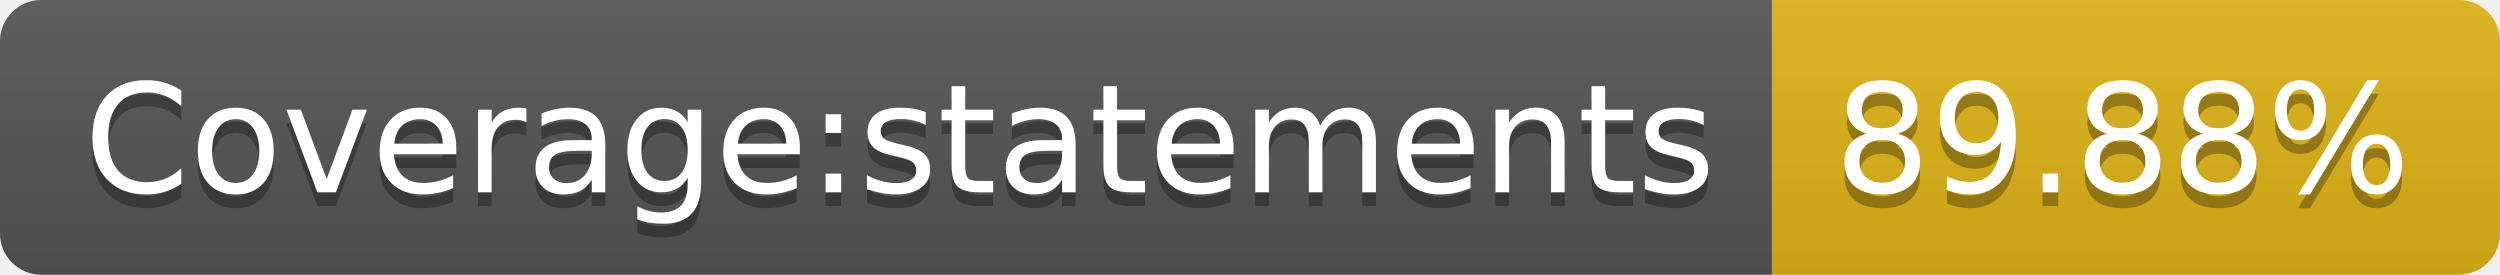
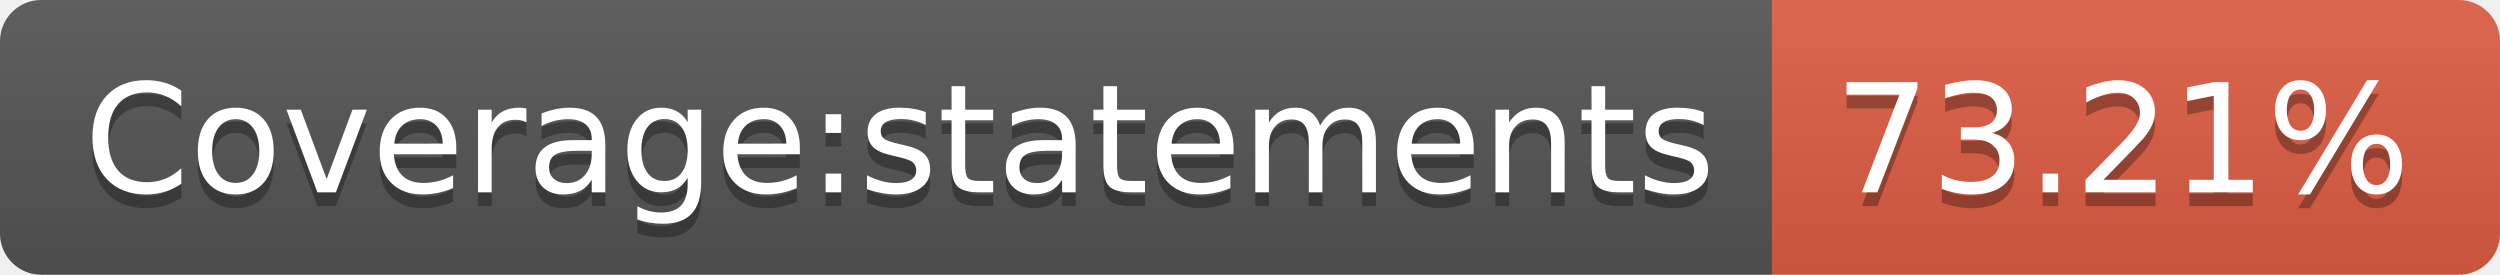
- <svg xmlns="http://www.w3.org/2000/svg" width="182" height="20" role="img" aria-label="Coverage:statements: 89.88%">
+ <svg xmlns="http://www.w3.org/2000/svg" width="182" height="20" role="img" aria-label="Coverage:statements: 73.21%">
  <linearGradient id="s" x2="0" y2="100%">
    <stop offset="0" stop-color="#bbb" stop-opacity=".1" />
    <stop offset="1" stop-opacity=".1" />
  </linearGradient>
  <clipPath id="r">
    <rect width="182" height="20" rx="3" fill="#fff" />
  </clipPath>
  <g clip-path="url(#r)">
    <rect width="129" height="20" fill="#555" />
-     <rect x="129" width="53" height="20" fill="#dfb317" />
+     <rect x="129" width="53" height="20" fill="#e05d44" />
    <rect width="182" height="20" fill="url(#s)" />
  </g>
  <g fill="#fff" text-anchor="middle" font-family="Verdana,Geneva,DejaVu Sans,sans-serif" text-rendering="geometricPrecision" font-size="110">
    <text aria-hidden="true" x="655" y="150" fill="#010101" fill-opacity=".3" transform="scale(.1)" textLength="1190">Coverage:statements</text>
    <text x="655" y="140" transform="scale(.1)" fill="#fff" textLength="1190">Coverage:statements</text>
-     <text aria-hidden="true" x="1545" y="150" fill="#010101" fill-opacity=".3" transform="scale(.1)" textLength="430">89.88%</text>
-     <text x="1545" y="140" transform="scale(.1)" fill="#fff" textLength="430">89.88%</text>
+     <text aria-hidden="true" x="1545" y="150" fill="#010101" fill-opacity=".3" transform="scale(.1)" textLength="430">73.21%</text>
+     <text x="1545" y="140" transform="scale(.1)" fill="#fff" textLength="430">73.21%</text>
  </g>
</svg>
